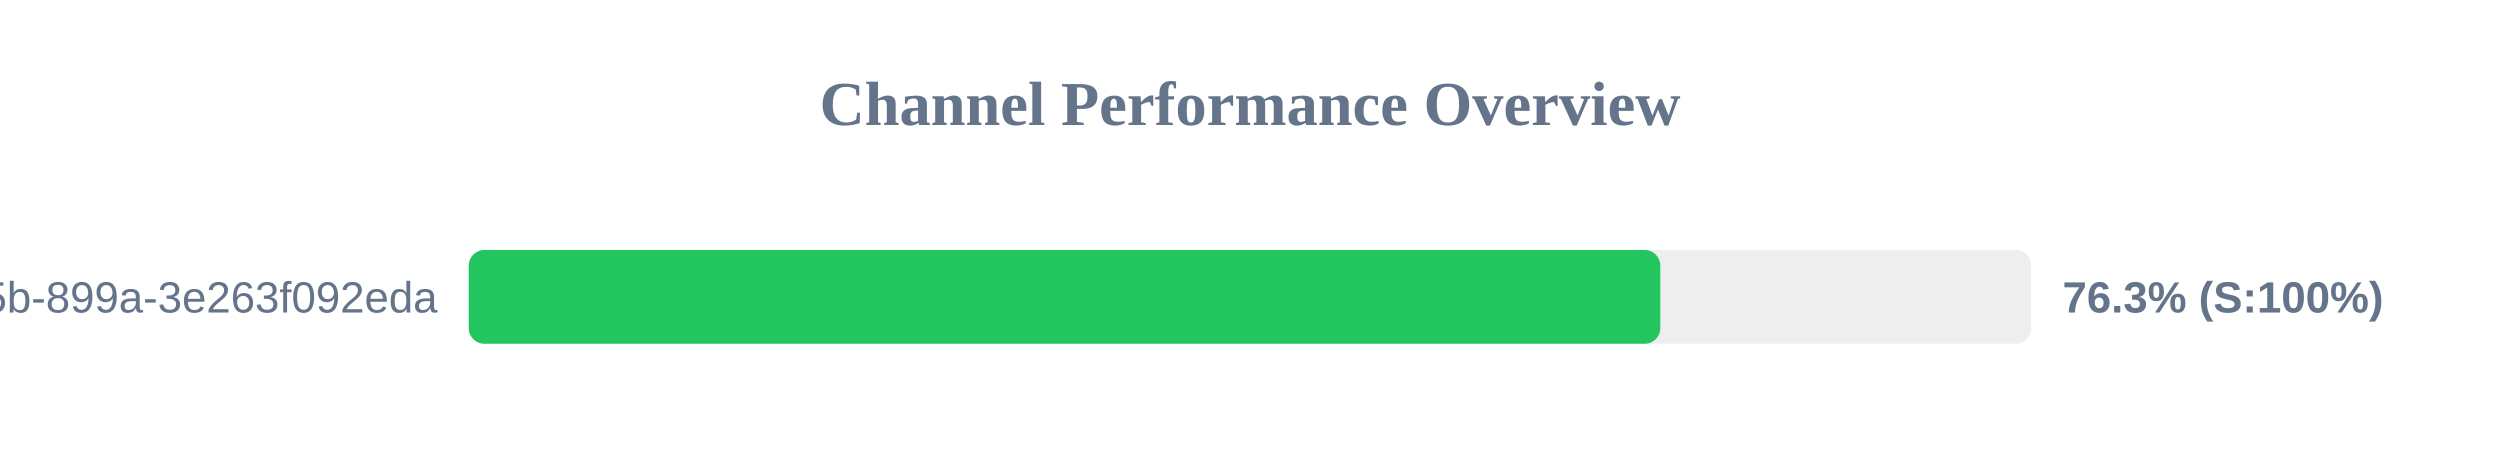
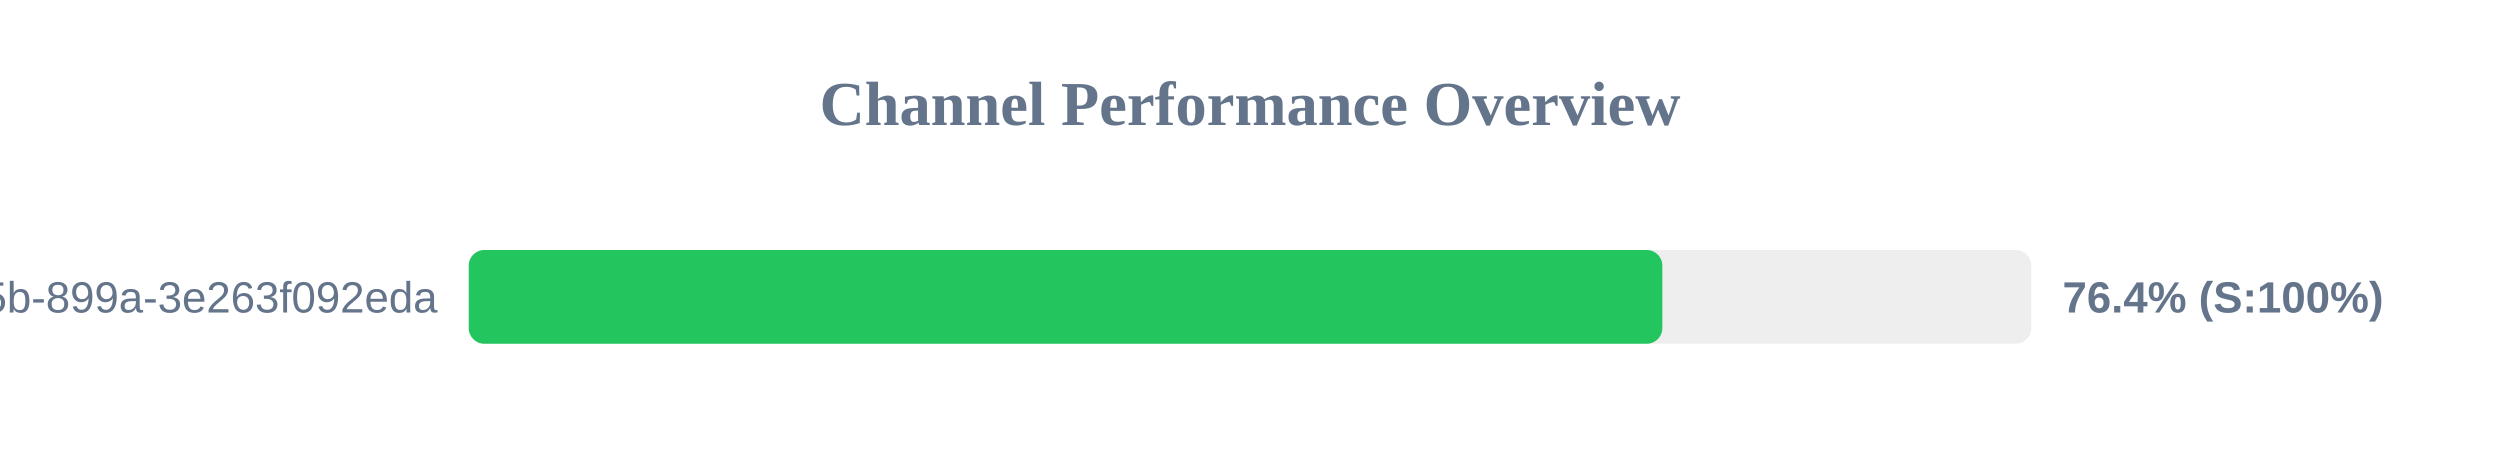
<svg xmlns="http://www.w3.org/2000/svg" width="800" height="150" version="1.1">
  <style>
        .row { font: 14px Arial; fill: #64748b; }
        .score { font: bold 14px Arial; fill: #64748b; }
    </style>
  <text x="400" y="40" text-anchor="middle" font-size="20px" font-weight="bold" fill="#64748b">Channel Performance Overview</text>
  <rect x="150" y="80" width="500" height="30" fill="#eee" rx="5" />
-   <rect x="150" y="80" width="381.3" height="30" fill="#22c55e" rx="5" />
+   <rect x="150" y="80" width="381.95" height="30" fill="#22c55e" rx="5" />
  <text x="140" y="100" text-anchor="end" class="row">?uuid=6bf726db-fb0b-405b-899a-3e263f092eda</text>
-   <text x="660" y="100" text-anchor="start" class="score">76.3% (S:100%)</text>
+   <text x="660" y="100" text-anchor="start" class="score">76.4% (S:100%)</text>
</svg>
